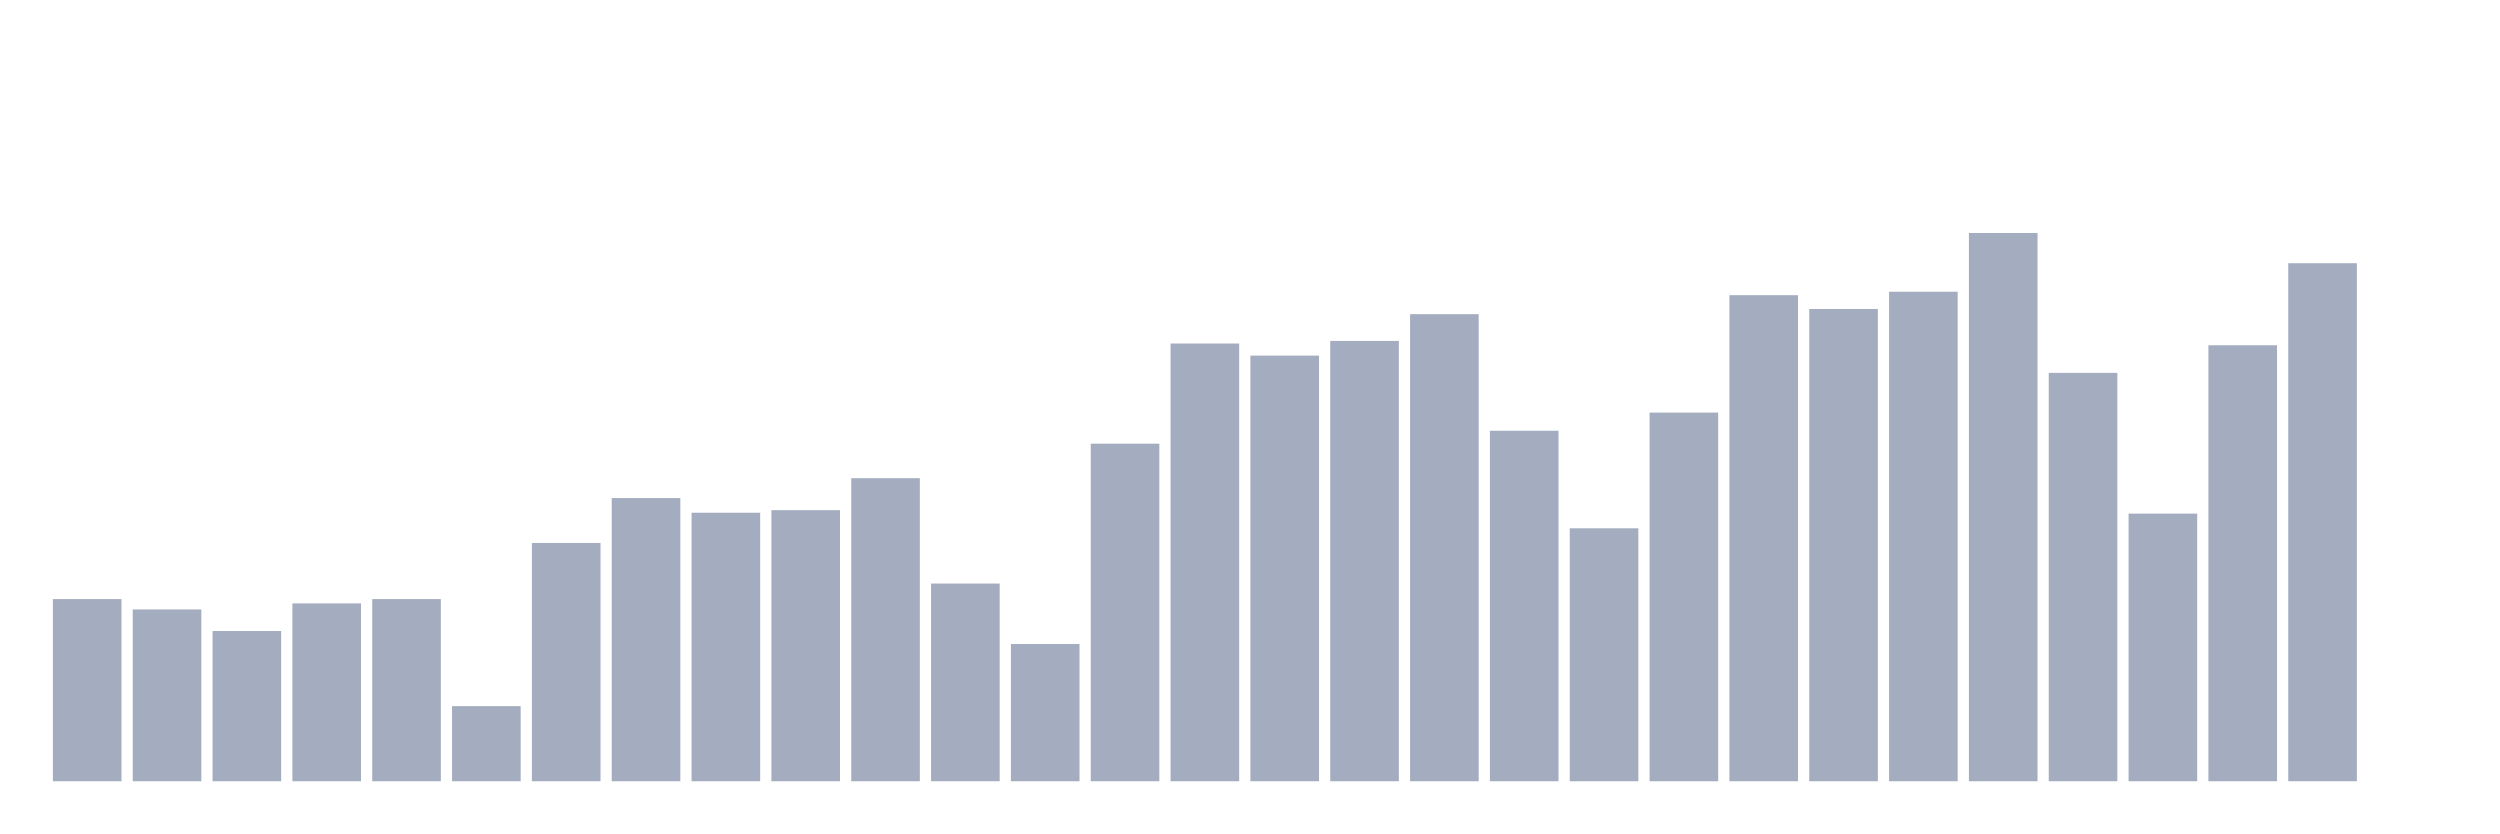
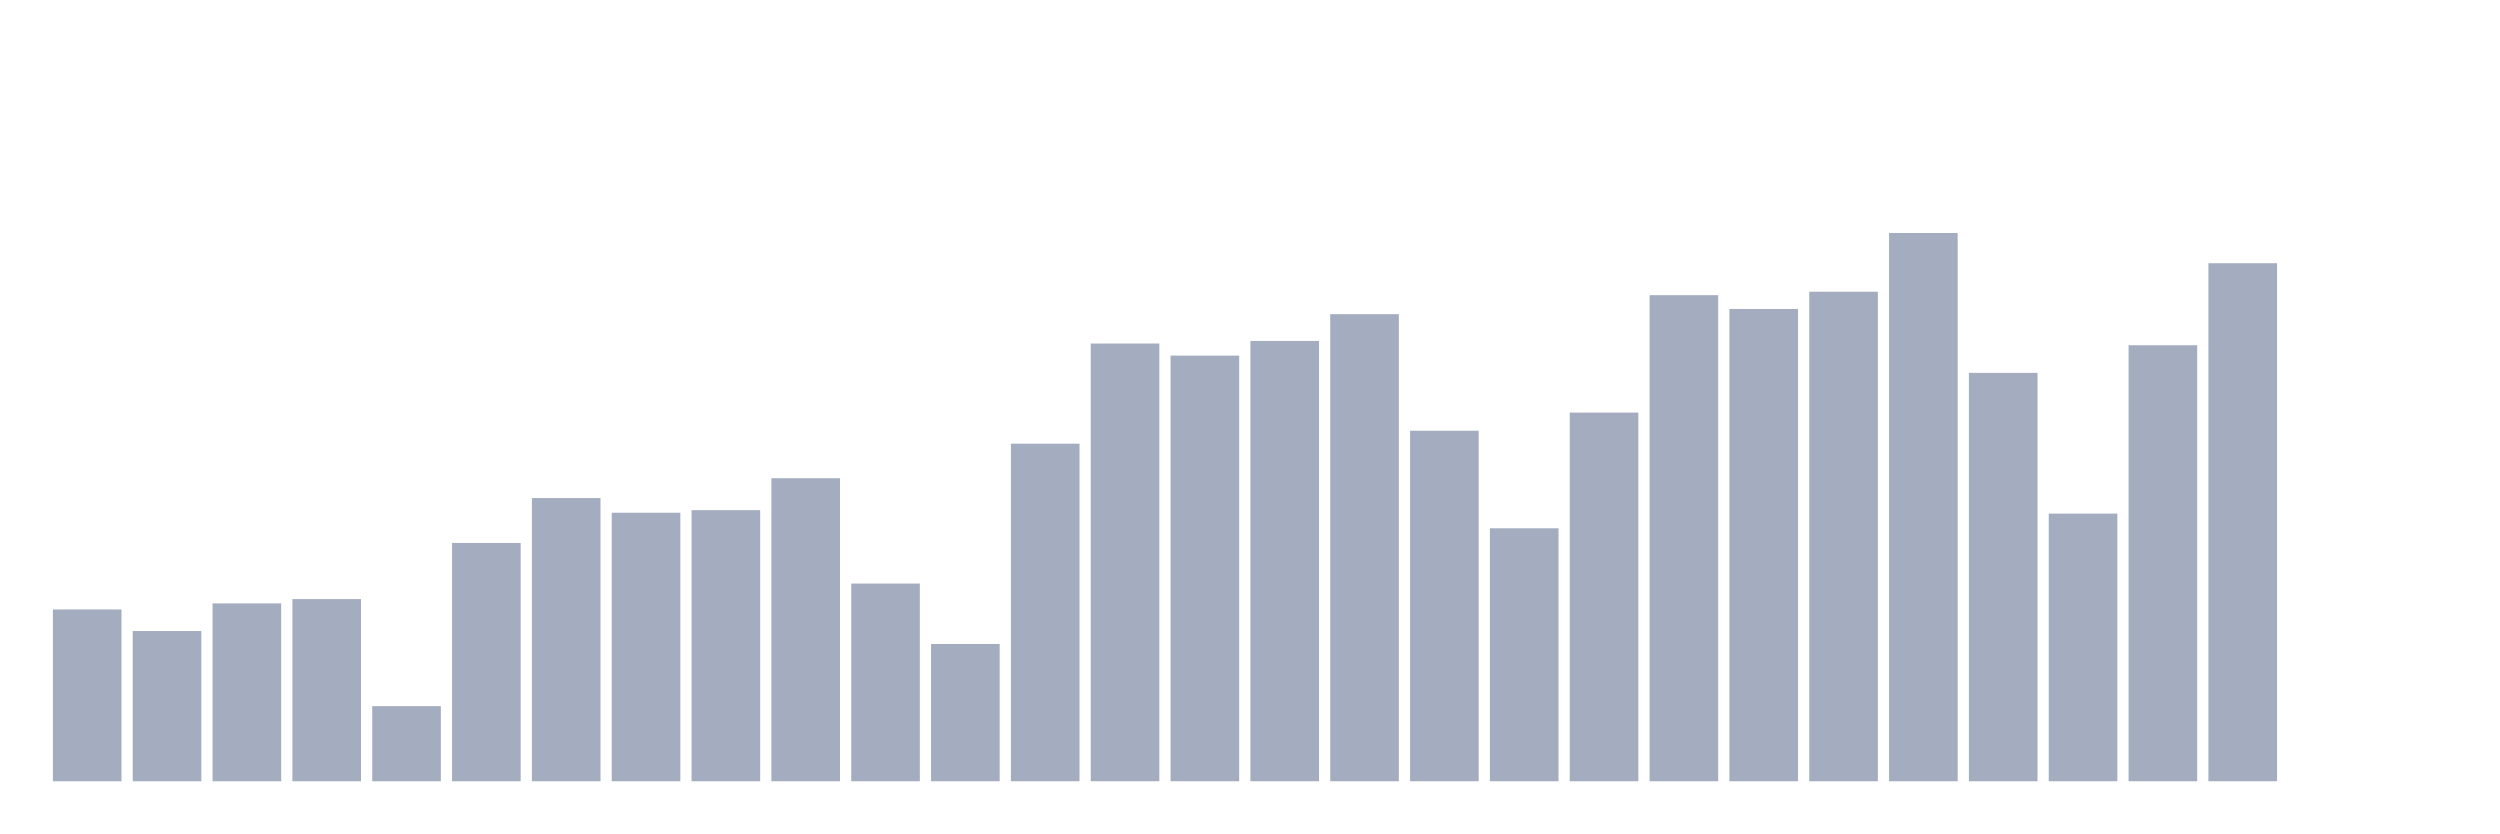
<svg xmlns="http://www.w3.org/2000/svg" viewBox="0 0 480 160">
  <g transform="translate(10,10)">
-     <rect class="bar" x="0.153" width="13.175" y="105.023" height="34.977" fill="rgb(164,173,192)" />
-     <rect class="bar" x="15.482" width="13.175" y="107.012" height="32.988" fill="rgb(164,173,192)" />
-     <rect class="bar" x="30.81" width="13.175" y="111.156" height="28.844" fill="rgb(164,173,192)" />
-     <rect class="bar" x="46.138" width="13.175" y="105.852" height="34.148" fill="rgb(164,173,192)" />
-     <rect class="bar" x="61.466" width="13.175" y="105.023" height="34.977" fill="rgb(164,173,192)" />
-     <rect class="bar" x="76.794" width="13.175" y="125.578" height="14.422" fill="rgb(164,173,192)" />
-     <rect class="bar" x="92.123" width="13.175" y="94.248" height="45.752" fill="rgb(164,173,192)" />
-     <rect class="bar" x="107.451" width="13.175" y="85.628" height="54.372" fill="rgb(164,173,192)" />
-     <rect class="bar" x="122.779" width="13.175" y="88.446" height="51.554" fill="rgb(164,173,192)" />
-     <rect class="bar" x="138.107" width="13.175" y="87.949" height="52.051" fill="rgb(164,173,192)" />
-     <rect class="bar" x="153.436" width="13.175" y="81.815" height="58.185" fill="rgb(164,173,192)" />
-     <rect class="bar" x="168.764" width="13.175" y="102.039" height="37.961" fill="rgb(164,173,192)" />
-     <rect class="bar" x="184.092" width="13.175" y="113.643" height="26.357" fill="rgb(164,173,192)" />
-     <rect class="bar" x="199.42" width="13.175" y="75.184" height="64.816" fill="rgb(164,173,192)" />
-     <rect class="bar" x="214.748" width="13.175" y="55.955" height="84.045" fill="rgb(164,173,192)" />
-     <rect class="bar" x="230.077" width="13.175" y="58.276" height="81.724" fill="rgb(164,173,192)" />
-     <rect class="bar" x="245.405" width="13.175" y="55.458" height="84.542" fill="rgb(164,173,192)" />
-     <rect class="bar" x="260.733" width="13.175" y="50.319" height="89.681" fill="rgb(164,173,192)" />
-     <rect class="bar" x="276.061" width="13.175" y="72.698" height="67.302" fill="rgb(164,173,192)" />
-     <rect class="bar" x="291.39" width="13.175" y="91.43" height="48.57" fill="rgb(164,173,192)" />
-     <rect class="bar" x="306.718" width="13.175" y="69.217" height="70.783" fill="rgb(164,173,192)" />
-     <rect class="bar" x="322.046" width="13.175" y="46.672" height="93.328" fill="rgb(164,173,192)" />
-     <rect class="bar" x="337.374" width="13.175" y="49.324" height="90.676" fill="rgb(164,173,192)" />
-     <rect class="bar" x="352.702" width="13.175" y="46.009" height="93.991" fill="rgb(164,173,192)" />
-     <rect class="bar" x="368.031" width="13.175" y="34.737" height="105.263" fill="rgb(164,173,192)" />
-     <rect class="bar" x="383.359" width="13.175" y="61.591" height="78.409" fill="rgb(164,173,192)" />
-     <rect class="bar" x="398.687" width="13.175" y="88.612" height="51.388" fill="rgb(164,173,192)" />
-     <rect class="bar" x="414.015" width="13.175" y="56.287" height="83.713" fill="rgb(164,173,192)" />
-     <rect class="bar" x="429.344" width="13.175" y="40.539" height="99.461" fill="rgb(164,173,192)" />
+     <rect class="bar" x="0.153" width="13.175" y="107.012" height="32.988" fill="rgb(164,173,192)" />
+     <rect class="bar" x="15.482" width="13.175" y="111.156" height="28.844" fill="rgb(164,173,192)" />
+     <rect class="bar" x="30.81" width="13.175" y="105.852" height="34.148" fill="rgb(164,173,192)" />
+     <rect class="bar" x="46.138" width="13.175" y="105.023" height="34.977" fill="rgb(164,173,192)" />
+     <rect class="bar" x="61.466" width="13.175" y="125.578" height="14.422" fill="rgb(164,173,192)" />
+     <rect class="bar" x="76.794" width="13.175" y="94.248" height="45.752" fill="rgb(164,173,192)" />
+     <rect class="bar" x="92.123" width="13.175" y="85.628" height="54.372" fill="rgb(164,173,192)" />
+     <rect class="bar" x="107.451" width="13.175" y="88.446" height="51.554" fill="rgb(164,173,192)" />
+     <rect class="bar" x="122.779" width="13.175" y="87.949" height="52.051" fill="rgb(164,173,192)" />
+     <rect class="bar" x="138.107" width="13.175" y="81.815" height="58.185" fill="rgb(164,173,192)" />
+     <rect class="bar" x="153.436" width="13.175" y="102.039" height="37.961" fill="rgb(164,173,192)" />
+     <rect class="bar" x="168.764" width="13.175" y="113.643" height="26.357" fill="rgb(164,173,192)" />
+     <rect class="bar" x="184.092" width="13.175" y="75.184" height="64.816" fill="rgb(164,173,192)" />
+     <rect class="bar" x="199.42" width="13.175" y="55.955" height="84.045" fill="rgb(164,173,192)" />
+     <rect class="bar" x="214.748" width="13.175" y="58.276" height="81.724" fill="rgb(164,173,192)" />
+     <rect class="bar" x="230.077" width="13.175" y="55.458" height="84.542" fill="rgb(164,173,192)" />
+     <rect class="bar" x="245.405" width="13.175" y="50.319" height="89.681" fill="rgb(164,173,192)" />
+     <rect class="bar" x="260.733" width="13.175" y="72.698" height="67.302" fill="rgb(164,173,192)" />
+     <rect class="bar" x="276.061" width="13.175" y="91.43" height="48.57" fill="rgb(164,173,192)" />
+     <rect class="bar" x="291.39" width="13.175" y="69.217" height="70.783" fill="rgb(164,173,192)" />
+     <rect class="bar" x="306.718" width="13.175" y="46.672" height="93.328" fill="rgb(164,173,192)" />
+     <rect class="bar" x="322.046" width="13.175" y="49.324" height="90.676" fill="rgb(164,173,192)" />
+     <rect class="bar" x="337.374" width="13.175" y="46.009" height="93.991" fill="rgb(164,173,192)" />
+     <rect class="bar" x="352.702" width="13.175" y="34.737" height="105.263" fill="rgb(164,173,192)" />
+     <rect class="bar" x="368.031" width="13.175" y="61.591" height="78.409" fill="rgb(164,173,192)" />
+     <rect class="bar" x="383.359" width="13.175" y="88.612" height="51.388" fill="rgb(164,173,192)" />
+     <rect class="bar" x="398.687" width="13.175" y="56.287" height="83.713" fill="rgb(164,173,192)" />
+     <rect class="bar" x="414.015" width="13.175" y="40.539" height="99.461" fill="rgb(164,173,192)" />
+     <rect class="bar" x="429.344" width="13.175" y="140" height="0" fill="rgb(164,173,192)" />
    <rect class="bar" x="444.672" width="13.175" y="140" height="0" fill="rgb(164,173,192)" />
  </g>
</svg>
